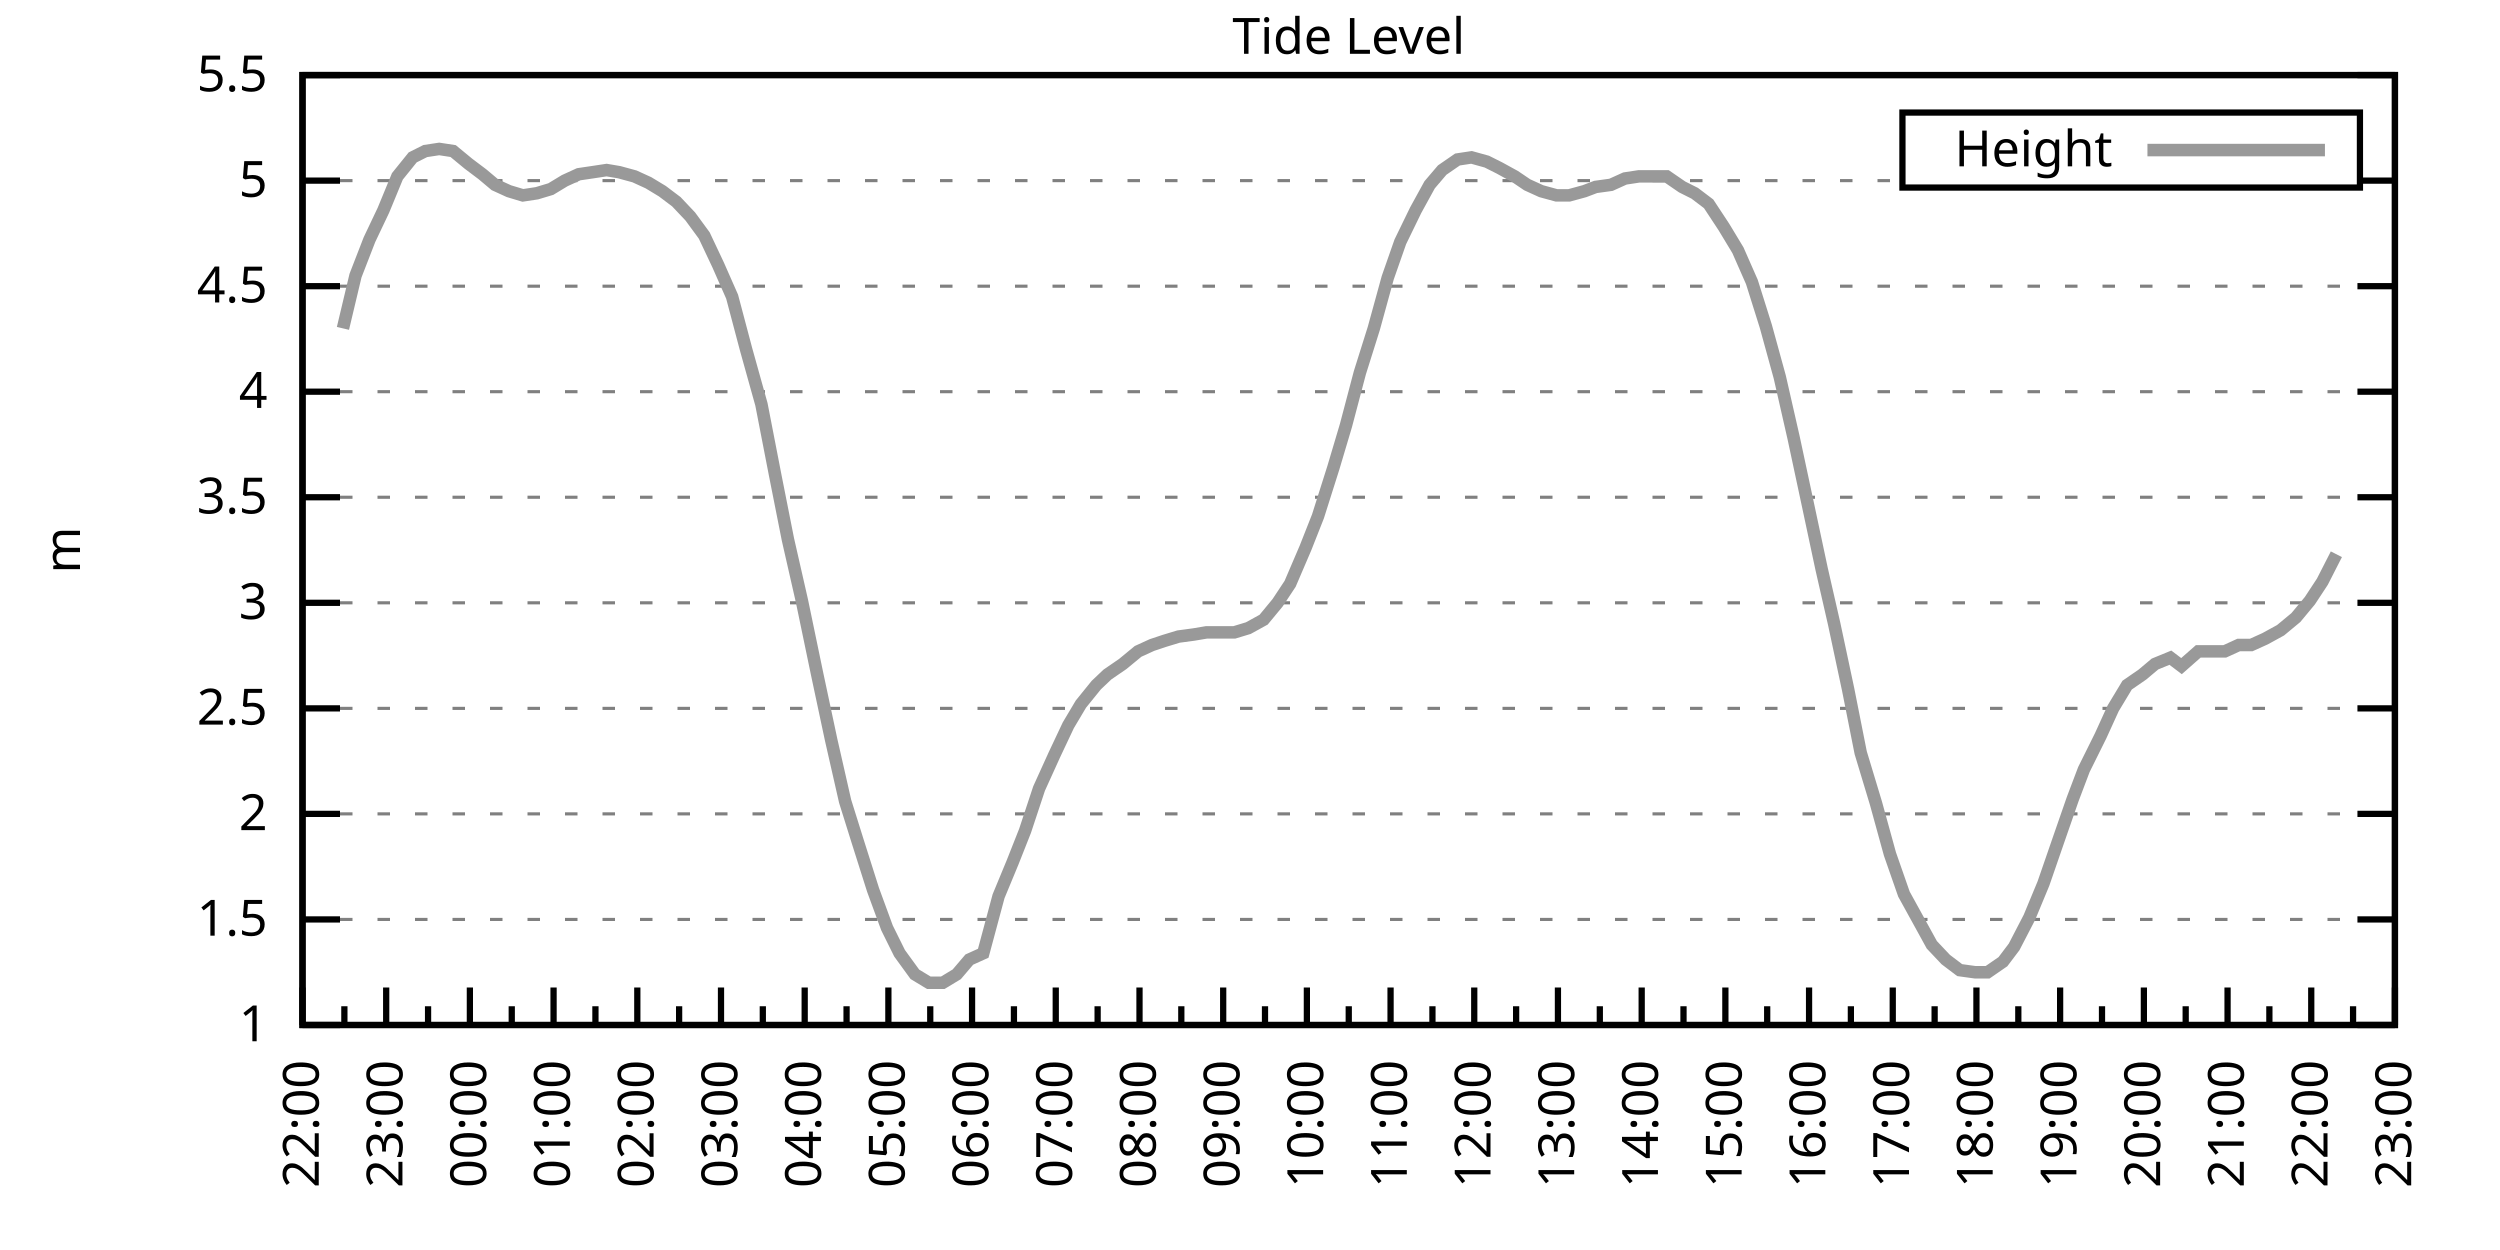
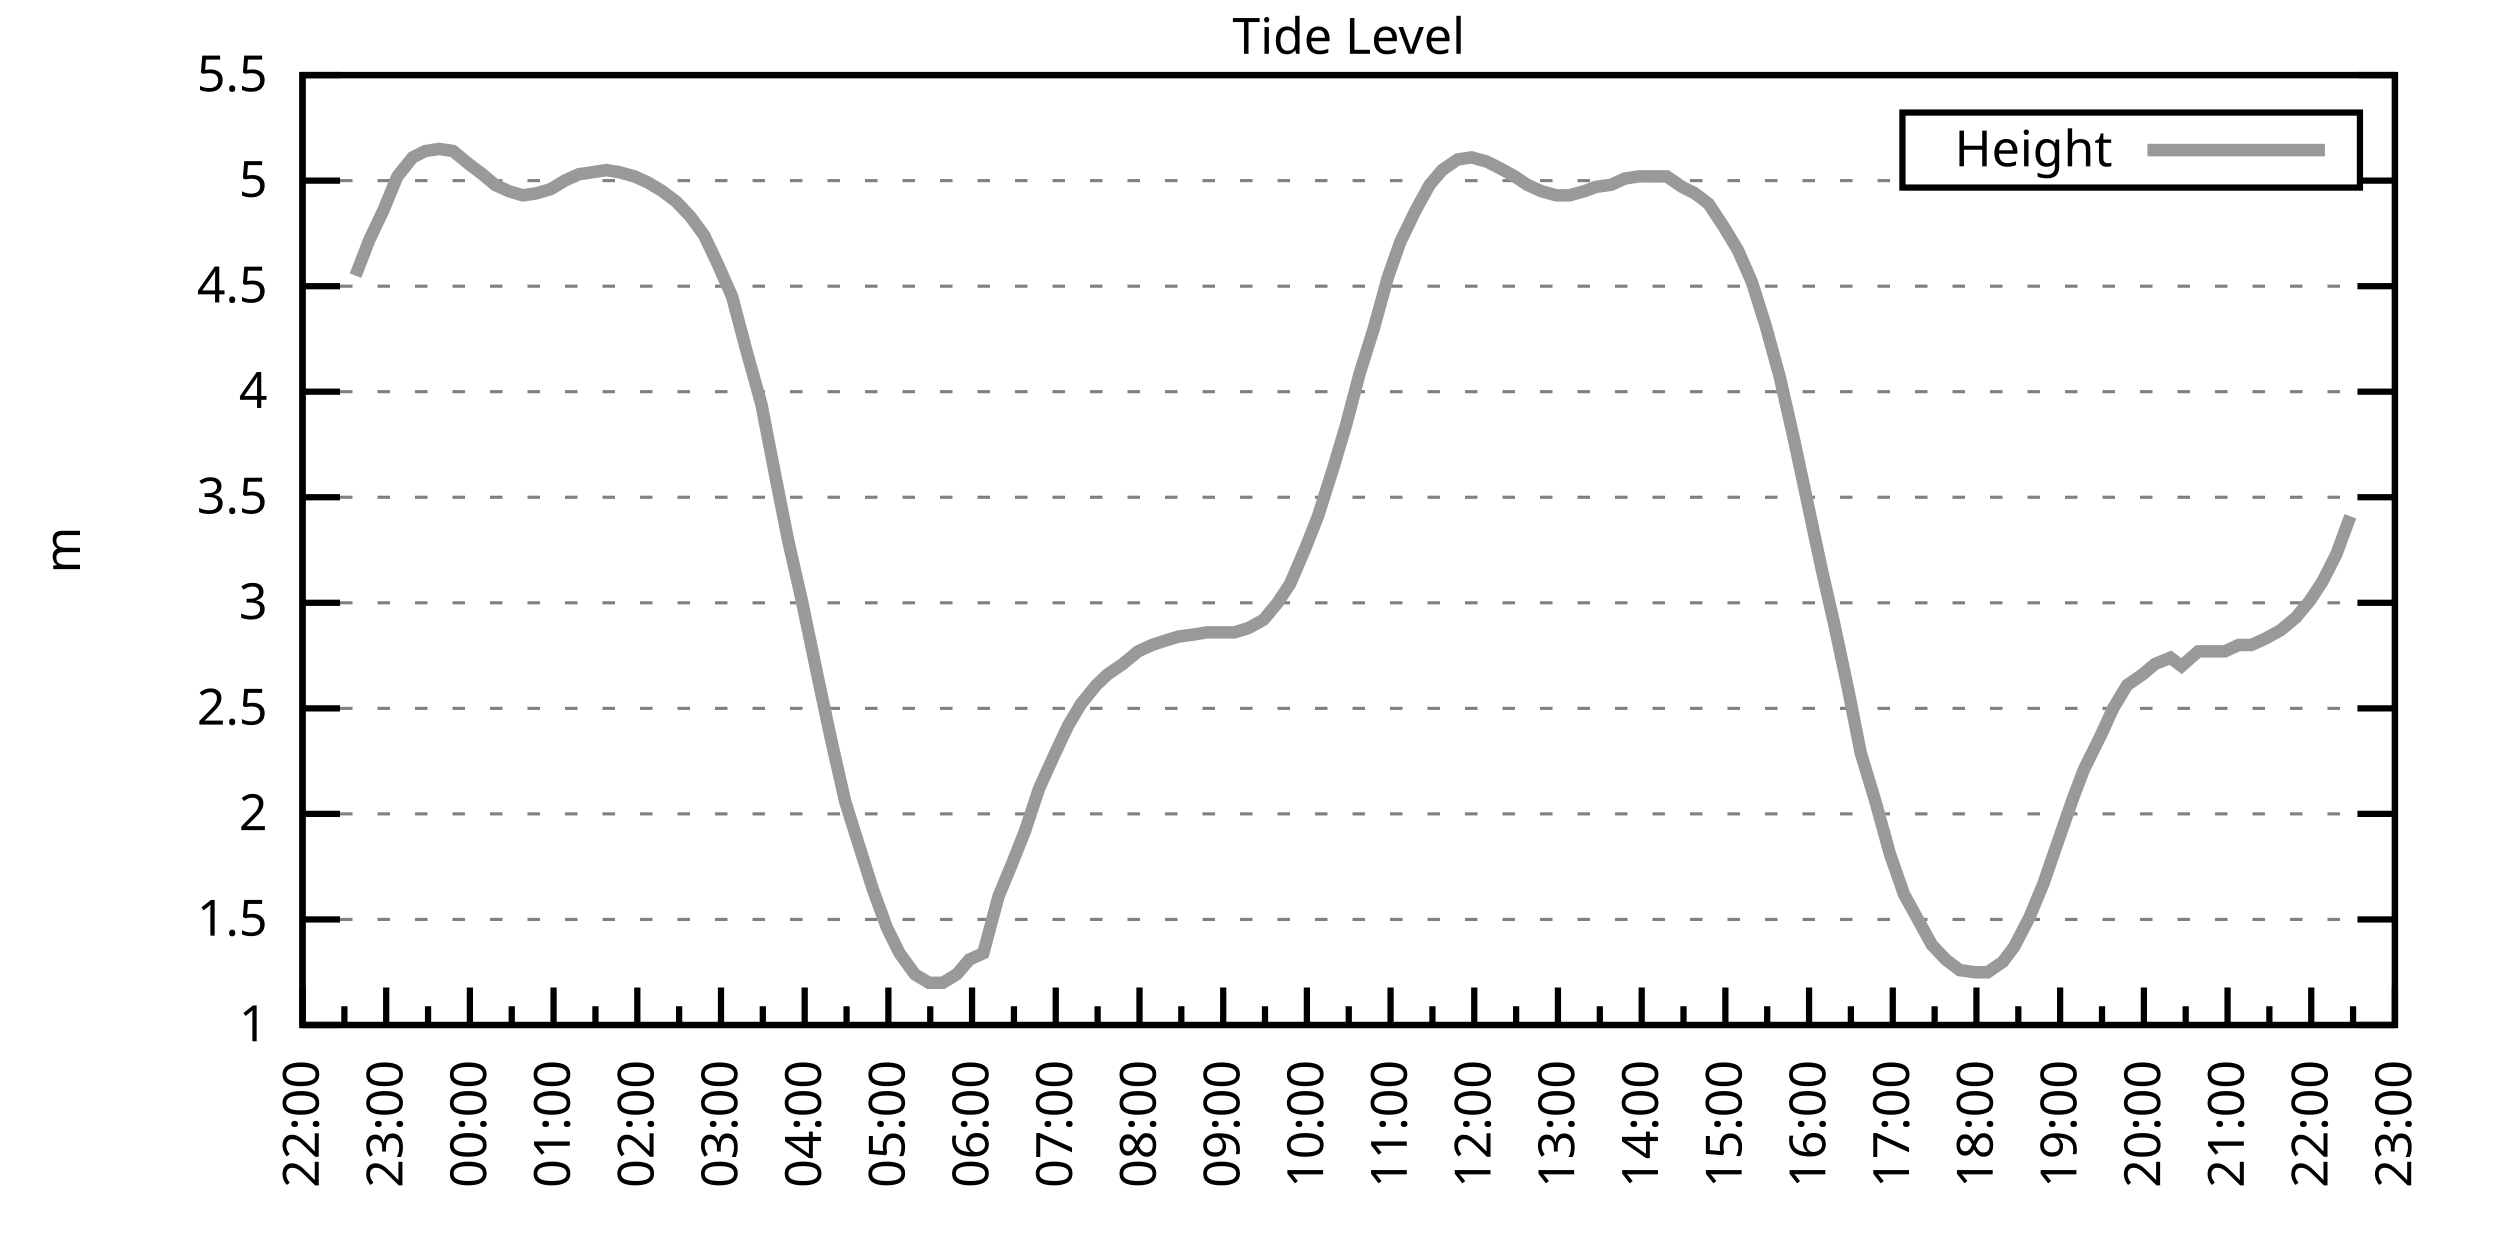
<svg xmlns="http://www.w3.org/2000/svg" xmlns:xlink="http://www.w3.org/1999/xlink" width="400" height="200" viewBox="0 0 400 200">
  <g id="gnuplot_canvas">
    <rect x="0" y="0" width="400" height="200" fill="none" />
    <defs>
      <circle id="gpDot" r="0.5" stroke-width="0.5" stroke="currentColor" />
      <path id="gpPt0" stroke-width="0.333" stroke="currentColor" d="M-1,0 h2 M0,-1 v2" />
      <path id="gpPt1" stroke-width="0.333" stroke="currentColor" d="M-1,-1 L1,1 M1,-1 L-1,1" />
      <path id="gpPt2" stroke-width="0.333" stroke="currentColor" d="M-1,0 L1,0 M0,-1 L0,1 M-1,-1 L1,1 M-1,1 L1,-1" />
      <rect id="gpPt3" stroke-width="0.333" stroke="currentColor" x="-1" y="-1" width="2" height="2" />
      <rect id="gpPt4" stroke-width="0.333" stroke="currentColor" fill="currentColor" x="-1" y="-1" width="2" height="2" />
      <circle id="gpPt5" stroke-width="0.333" stroke="currentColor" cx="0" cy="0" r="1" />
      <use xlink:href="#gpPt5" id="gpPt6" fill="currentColor" stroke="none" />
      <path id="gpPt7" stroke-width="0.333" stroke="currentColor" d="M0,-1.33 L-1.33,0.67 L1.33,0.67 z" />
      <use xlink:href="#gpPt7" id="gpPt8" fill="currentColor" stroke="none" />
      <use xlink:href="#gpPt7" id="gpPt9" stroke="currentColor" transform="rotate(180)" />
      <use xlink:href="#gpPt9" id="gpPt10" fill="currentColor" stroke="none" />
      <use xlink:href="#gpPt3" id="gpPt11" stroke="currentColor" transform="rotate(45)" />
      <use xlink:href="#gpPt11" id="gpPt12" fill="currentColor" stroke="none" />
      <path id="gpPt13" stroke-width="0.333" stroke="currentColor" d="M0,1.330 L1.265,0.411 L0.782,-1.067 L-0.782,-1.076 L-1.265,0.411 z" />
      <use xlink:href="#gpPt13" id="gpPt14" fill="currentColor" stroke="none" />
      <filter id="textbox" filterUnits="objectBoundingBox" x="0" y="0" height="1" width="1">
        <feFlood flood-color="white" flood-opacity="1" result="bgnd" />
        <feComposite in="SourceGraphic" in2="bgnd" operator="atop" />
      </filter>
      <filter id="greybox" filterUnits="objectBoundingBox" x="0" y="0" height="1" width="1">
        <feFlood flood-color="lightgrey" flood-opacity="1" result="grey" />
        <feComposite in="SourceGraphic" in2="grey" operator="atop" />
      </filter>
    </defs>
    <g fill="none" color="white" stroke="currentColor" stroke-width="1.00" stroke-linecap="butt" stroke-linejoin="miter">
</g>
    <g fill="none" color="black" stroke="currentColor" stroke-width="1.00" stroke-linecap="butt" stroke-linejoin="miter">
      <g stroke="none" shape-rendering="crispEdges">
        <polygon fill="rgb(255, 255, 255)" points="48.40,164.00 383.18,164.00 383.18,12.02 48.40,12.02 " />
      </g>
    </g>
    <g fill="none" color="black" stroke="currentColor" stroke-width="1.00" stroke-linecap="butt" stroke-linejoin="miter">
</g>
    <g fill="none" color="black" stroke="black" stroke-width="0.50" stroke-linecap="butt" stroke-linejoin="miter">
</g>
    <g fill="none" color="gray" stroke="currentColor" stroke-width="0.50" stroke-linecap="butt" stroke-linejoin="miter">
      <path stroke="gray" stroke-dasharray="2,4" class="gridline" d="M48.40,164.00 L383.19,164.00  " />
    </g>
    <g fill="none" color="gray" stroke="gray" stroke-width="1.00" stroke-linecap="butt" stroke-linejoin="miter">
</g>
    <g fill="none" color="black" stroke="currentColor" stroke-width="1.00" stroke-linecap="butt" stroke-linejoin="miter">
      <path stroke="black" d="M48.40,164.00 L54.40,164.00 M383.19,164.00 L377.19,164.00  " />
      <g transform="translate(42.80,166.60)" stroke="none" fill="black" font-family="Sans" font-size="8.00" text-anchor="end">
        <text>
          <tspan font-family="Sans"> 1</tspan>
        </text>
      </g>
    </g>
    <g fill="none" color="black" stroke="currentColor" stroke-width="1.00" stroke-linecap="butt" stroke-linejoin="miter">
</g>
    <g fill="none" color="black" stroke="black" stroke-width="0.50" stroke-linecap="butt" stroke-linejoin="miter">
</g>
    <g fill="none" color="gray" stroke="currentColor" stroke-width="0.50" stroke-linecap="butt" stroke-linejoin="miter">
      <path stroke="gray" stroke-dasharray="2,4" class="gridline" d="M48.40,147.11 L383.19,147.11  " />
    </g>
    <g fill="none" color="gray" stroke="gray" stroke-width="1.00" stroke-linecap="butt" stroke-linejoin="miter">
</g>
    <g fill="none" color="black" stroke="currentColor" stroke-width="1.00" stroke-linecap="butt" stroke-linejoin="miter">
      <path stroke="black" d="M48.40,147.11 L54.40,147.11 M383.19,147.11 L377.19,147.11  " />
      <g transform="translate(42.80,149.71)" stroke="none" fill="black" font-family="Sans" font-size="8.00" text-anchor="end">
        <text>
          <tspan font-family="Sans"> 1.5</tspan>
        </text>
      </g>
    </g>
    <g fill="none" color="black" stroke="currentColor" stroke-width="1.00" stroke-linecap="butt" stroke-linejoin="miter">
</g>
    <g fill="none" color="black" stroke="black" stroke-width="0.50" stroke-linecap="butt" stroke-linejoin="miter">
</g>
    <g fill="none" color="gray" stroke="currentColor" stroke-width="0.50" stroke-linecap="butt" stroke-linejoin="miter">
      <path stroke="gray" stroke-dasharray="2,4" class="gridline" d="M48.40,130.22 L383.19,130.22  " />
    </g>
    <g fill="none" color="gray" stroke="gray" stroke-width="1.00" stroke-linecap="butt" stroke-linejoin="miter">
</g>
    <g fill="none" color="black" stroke="currentColor" stroke-width="1.00" stroke-linecap="butt" stroke-linejoin="miter">
      <path stroke="black" d="M48.40,130.22 L54.40,130.22 M383.19,130.22 L377.19,130.22  " />
      <g transform="translate(42.80,132.82)" stroke="none" fill="black" font-family="Sans" font-size="8.00" text-anchor="end">
        <text>
          <tspan font-family="Sans"> 2</tspan>
        </text>
      </g>
    </g>
    <g fill="none" color="black" stroke="currentColor" stroke-width="1.00" stroke-linecap="butt" stroke-linejoin="miter">
</g>
    <g fill="none" color="black" stroke="black" stroke-width="0.50" stroke-linecap="butt" stroke-linejoin="miter">
</g>
    <g fill="none" color="gray" stroke="currentColor" stroke-width="0.50" stroke-linecap="butt" stroke-linejoin="miter">
      <path stroke="gray" stroke-dasharray="2,4" class="gridline" d="M48.40,113.34 L383.19,113.34  " />
    </g>
    <g fill="none" color="gray" stroke="gray" stroke-width="1.00" stroke-linecap="butt" stroke-linejoin="miter">
</g>
    <g fill="none" color="black" stroke="currentColor" stroke-width="1.00" stroke-linecap="butt" stroke-linejoin="miter">
      <path stroke="black" d="M48.40,113.34 L54.40,113.34 M383.19,113.34 L377.19,113.34  " />
      <g transform="translate(42.80,115.94)" stroke="none" fill="black" font-family="Sans" font-size="8.00" text-anchor="end">
        <text>
          <tspan font-family="Sans"> 2.5</tspan>
        </text>
      </g>
    </g>
    <g fill="none" color="black" stroke="currentColor" stroke-width="1.00" stroke-linecap="butt" stroke-linejoin="miter">
</g>
    <g fill="none" color="black" stroke="black" stroke-width="0.50" stroke-linecap="butt" stroke-linejoin="miter">
</g>
    <g fill="none" color="gray" stroke="currentColor" stroke-width="0.50" stroke-linecap="butt" stroke-linejoin="miter">
      <path stroke="gray" stroke-dasharray="2,4" class="gridline" d="M48.40,96.45 L383.19,96.45  " />
    </g>
    <g fill="none" color="gray" stroke="gray" stroke-width="1.00" stroke-linecap="butt" stroke-linejoin="miter">
</g>
    <g fill="none" color="black" stroke="currentColor" stroke-width="1.00" stroke-linecap="butt" stroke-linejoin="miter">
      <path stroke="black" d="M48.40,96.45 L54.40,96.45 M383.19,96.45 L377.19,96.45  " />
      <g transform="translate(42.80,99.05)" stroke="none" fill="black" font-family="Sans" font-size="8.00" text-anchor="end">
        <text>
          <tspan font-family="Sans"> 3</tspan>
        </text>
      </g>
    </g>
    <g fill="none" color="black" stroke="currentColor" stroke-width="1.00" stroke-linecap="butt" stroke-linejoin="miter">
</g>
    <g fill="none" color="black" stroke="black" stroke-width="0.50" stroke-linecap="butt" stroke-linejoin="miter">
</g>
    <g fill="none" color="gray" stroke="currentColor" stroke-width="0.50" stroke-linecap="butt" stroke-linejoin="miter">
      <path stroke="gray" stroke-dasharray="2,4" class="gridline" d="M48.40,79.56 L383.19,79.56  " />
    </g>
    <g fill="none" color="gray" stroke="gray" stroke-width="1.00" stroke-linecap="butt" stroke-linejoin="miter">
</g>
    <g fill="none" color="black" stroke="currentColor" stroke-width="1.00" stroke-linecap="butt" stroke-linejoin="miter">
      <path stroke="black" d="M48.40,79.56 L54.40,79.56 M383.19,79.56 L377.19,79.56  " />
      <g transform="translate(42.80,82.16)" stroke="none" fill="black" font-family="Sans" font-size="8.00" text-anchor="end">
        <text>
          <tspan font-family="Sans"> 3.5</tspan>
        </text>
      </g>
    </g>
    <g fill="none" color="black" stroke="currentColor" stroke-width="1.00" stroke-linecap="butt" stroke-linejoin="miter">
</g>
    <g fill="none" color="black" stroke="black" stroke-width="0.50" stroke-linecap="butt" stroke-linejoin="miter">
</g>
    <g fill="none" color="gray" stroke="currentColor" stroke-width="0.50" stroke-linecap="butt" stroke-linejoin="miter">
      <path stroke="gray" stroke-dasharray="2,4" class="gridline" d="M48.40,62.67 L383.19,62.67  " />
    </g>
    <g fill="none" color="gray" stroke="gray" stroke-width="1.00" stroke-linecap="butt" stroke-linejoin="miter">
</g>
    <g fill="none" color="black" stroke="currentColor" stroke-width="1.00" stroke-linecap="butt" stroke-linejoin="miter">
      <path stroke="black" d="M48.40,62.67 L54.40,62.67 M383.19,62.67 L377.19,62.67  " />
      <g transform="translate(42.80,65.27)" stroke="none" fill="black" font-family="Sans" font-size="8.00" text-anchor="end">
        <text>
          <tspan font-family="Sans"> 4</tspan>
        </text>
      </g>
    </g>
    <g fill="none" color="black" stroke="currentColor" stroke-width="1.00" stroke-linecap="butt" stroke-linejoin="miter">
</g>
    <g fill="none" color="black" stroke="black" stroke-width="0.50" stroke-linecap="butt" stroke-linejoin="miter">
</g>
    <g fill="none" color="gray" stroke="currentColor" stroke-width="0.50" stroke-linecap="butt" stroke-linejoin="miter">
      <path stroke="gray" stroke-dasharray="2,4" class="gridline" d="M48.40,45.79 L383.19,45.79  " />
    </g>
    <g fill="none" color="gray" stroke="gray" stroke-width="1.00" stroke-linecap="butt" stroke-linejoin="miter">
</g>
    <g fill="none" color="black" stroke="currentColor" stroke-width="1.00" stroke-linecap="butt" stroke-linejoin="miter">
      <path stroke="black" d="M48.40,45.79 L54.40,45.79 M383.19,45.79 L377.19,45.79  " />
      <g transform="translate(42.80,48.39)" stroke="none" fill="black" font-family="Sans" font-size="8.00" text-anchor="end">
        <text>
          <tspan font-family="Sans"> 4.5</tspan>
        </text>
      </g>
    </g>
    <g fill="none" color="black" stroke="currentColor" stroke-width="1.00" stroke-linecap="butt" stroke-linejoin="miter">
</g>
    <g fill="none" color="black" stroke="black" stroke-width="0.50" stroke-linecap="butt" stroke-linejoin="miter">
</g>
    <g fill="none" color="gray" stroke="currentColor" stroke-width="0.50" stroke-linecap="butt" stroke-linejoin="miter">
      <path stroke="gray" stroke-dasharray="2,4" class="gridline" d="M48.40,28.90 L304.39,28.90 M377.59,28.90 L383.19,28.90  " />
    </g>
    <g fill="none" color="gray" stroke="gray" stroke-width="1.00" stroke-linecap="butt" stroke-linejoin="miter">
</g>
    <g fill="none" color="black" stroke="currentColor" stroke-width="1.00" stroke-linecap="butt" stroke-linejoin="miter">
      <path stroke="black" d="M48.40,28.90 L54.40,28.90 M383.19,28.90 L377.19,28.90  " />
      <g transform="translate(42.80,31.50)" stroke="none" fill="black" font-family="Sans" font-size="8.00" text-anchor="end">
        <text>
          <tspan font-family="Sans"> 5</tspan>
        </text>
      </g>
    </g>
    <g fill="none" color="black" stroke="currentColor" stroke-width="1.00" stroke-linecap="butt" stroke-linejoin="miter">
</g>
    <g fill="none" color="black" stroke="black" stroke-width="0.50" stroke-linecap="butt" stroke-linejoin="miter">
</g>
    <g fill="none" color="gray" stroke="currentColor" stroke-width="0.50" stroke-linecap="butt" stroke-linejoin="miter">
      <path stroke="gray" stroke-dasharray="2,4" class="gridline" d="M48.40,12.01 L383.19,12.01  " />
    </g>
    <g fill="none" color="gray" stroke="gray" stroke-width="1.00" stroke-linecap="butt" stroke-linejoin="miter">
</g>
    <g fill="none" color="black" stroke="currentColor" stroke-width="1.00" stroke-linecap="butt" stroke-linejoin="miter">
      <path stroke="black" d="M48.40,12.01 L54.40,12.01 M383.19,12.01 L377.19,12.01  " />
      <g transform="translate(42.80,14.61)" stroke="none" fill="black" font-family="Sans" font-size="8.00" text-anchor="end">
        <text>
          <tspan font-family="Sans"> 5.5</tspan>
        </text>
      </g>
    </g>
    <g fill="none" color="black" stroke="currentColor" stroke-width="1.00" stroke-linecap="butt" stroke-linejoin="miter">
      <path stroke="black" d="M48.40,164.00 L48.40,158.00  " />
      <g transform="translate(51.00,169.60) rotate(270)" stroke="none" fill="black" font-family="Sans" font-size="8.00" text-anchor="end">
        <text>
          <tspan font-family="Sans">22:00</tspan>
        </text>
      </g>
    </g>
    <g fill="none" color="black" stroke="currentColor" stroke-width="1.00" stroke-linecap="butt" stroke-linejoin="miter">
      <path stroke="black" d="M55.10,164.00 L55.10,161.00 M61.79,164.00 L61.79,158.00  " />
      <g transform="translate(64.39,169.60) rotate(270)" stroke="none" fill="black" font-family="Sans" font-size="8.00" text-anchor="end">
        <text>
          <tspan font-family="Sans">23:00</tspan>
        </text>
      </g>
    </g>
    <g fill="none" color="black" stroke="currentColor" stroke-width="1.00" stroke-linecap="butt" stroke-linejoin="miter">
      <path stroke="black" d="M68.49,164.00 L68.49,161.00 M75.18,164.00 L75.18,158.00  " />
      <g transform="translate(77.78,169.60) rotate(270)" stroke="none" fill="black" font-family="Sans" font-size="8.00" text-anchor="end">
        <text>
          <tspan font-family="Sans">00:00</tspan>
        </text>
      </g>
    </g>
    <g fill="none" color="black" stroke="currentColor" stroke-width="1.00" stroke-linecap="butt" stroke-linejoin="miter">
      <path stroke="black" d="M81.88,164.00 L81.88,161.00 M88.57,164.00 L88.57,158.00  " />
      <g transform="translate(91.17,169.60) rotate(270)" stroke="none" fill="black" font-family="Sans" font-size="8.00" text-anchor="end">
        <text>
          <tspan font-family="Sans">01:00</tspan>
        </text>
      </g>
    </g>
    <g fill="none" color="black" stroke="currentColor" stroke-width="1.00" stroke-linecap="butt" stroke-linejoin="miter">
      <path stroke="black" d="M95.27,164.00 L95.27,161.00 M101.97,164.00 L101.97,158.00  " />
      <g transform="translate(104.57,169.60) rotate(270)" stroke="none" fill="black" font-family="Sans" font-size="8.00" text-anchor="end">
        <text>
          <tspan font-family="Sans">02:00</tspan>
        </text>
      </g>
    </g>
    <g fill="none" color="black" stroke="currentColor" stroke-width="1.00" stroke-linecap="butt" stroke-linejoin="miter">
      <path stroke="black" d="M108.66,164.00 L108.66,161.00 M115.36,164.00 L115.36,158.00  " />
      <g transform="translate(117.96,169.60) rotate(270)" stroke="none" fill="black" font-family="Sans" font-size="8.00" text-anchor="end">
        <text>
          <tspan font-family="Sans">03:00</tspan>
        </text>
      </g>
    </g>
    <g fill="none" color="black" stroke="currentColor" stroke-width="1.00" stroke-linecap="butt" stroke-linejoin="miter">
      <path stroke="black" d="M122.05,164.00 L122.05,161.00 M128.75,164.00 L128.75,158.00  " />
      <g transform="translate(131.35,169.60) rotate(270)" stroke="none" fill="black" font-family="Sans" font-size="8.00" text-anchor="end">
        <text>
          <tspan font-family="Sans">04:00</tspan>
        </text>
      </g>
    </g>
    <g fill="none" color="black" stroke="currentColor" stroke-width="1.00" stroke-linecap="butt" stroke-linejoin="miter">
      <path stroke="black" d="M135.45,164.00 L135.45,161.00 M142.14,164.00 L142.14,158.00  " />
      <g transform="translate(144.74,169.60) rotate(270)" stroke="none" fill="black" font-family="Sans" font-size="8.00" text-anchor="end">
        <text>
          <tspan font-family="Sans">05:00</tspan>
        </text>
      </g>
    </g>
    <g fill="none" color="black" stroke="currentColor" stroke-width="1.00" stroke-linecap="butt" stroke-linejoin="miter">
      <path stroke="black" d="M148.84,164.00 L148.84,161.00 M155.53,164.00 L155.53,158.00  " />
      <g transform="translate(158.13,169.60) rotate(270)" stroke="none" fill="black" font-family="Sans" font-size="8.00" text-anchor="end">
        <text>
          <tspan font-family="Sans">06:00</tspan>
        </text>
      </g>
    </g>
    <g fill="none" color="black" stroke="currentColor" stroke-width="1.00" stroke-linecap="butt" stroke-linejoin="miter">
      <path stroke="black" d="M162.23,164.00 L162.23,161.00 M168.92,164.00 L168.92,158.00  " />
      <g transform="translate(171.52,169.60) rotate(270)" stroke="none" fill="black" font-family="Sans" font-size="8.00" text-anchor="end">
        <text>
          <tspan font-family="Sans">07:00</tspan>
        </text>
      </g>
    </g>
    <g fill="none" color="black" stroke="currentColor" stroke-width="1.00" stroke-linecap="butt" stroke-linejoin="miter">
      <path stroke="black" d="M175.62,164.00 L175.62,161.00 M182.32,164.00 L182.32,158.00  " />
      <g transform="translate(184.92,169.60) rotate(270)" stroke="none" fill="black" font-family="Sans" font-size="8.00" text-anchor="end">
        <text>
          <tspan font-family="Sans">08:00</tspan>
        </text>
      </g>
    </g>
    <g fill="none" color="black" stroke="currentColor" stroke-width="1.00" stroke-linecap="butt" stroke-linejoin="miter">
      <path stroke="black" d="M189.01,164.00 L189.01,161.00 M195.71,164.00 L195.71,158.00  " />
      <g transform="translate(198.31,169.60) rotate(270)" stroke="none" fill="black" font-family="Sans" font-size="8.00" text-anchor="end">
        <text>
          <tspan font-family="Sans">09:00</tspan>
        </text>
      </g>
    </g>
    <g fill="none" color="black" stroke="currentColor" stroke-width="1.00" stroke-linecap="butt" stroke-linejoin="miter">
      <path stroke="black" d="M202.40,164.00 L202.40,161.00 M209.10,164.00 L209.10,158.00  " />
      <g transform="translate(211.70,169.60) rotate(270)" stroke="none" fill="black" font-family="Sans" font-size="8.00" text-anchor="end">
        <text>
          <tspan font-family="Sans">10:00</tspan>
        </text>
      </g>
    </g>
    <g fill="none" color="black" stroke="currentColor" stroke-width="1.00" stroke-linecap="butt" stroke-linejoin="miter">
      <path stroke="black" d="M215.80,164.00 L215.80,161.00 M222.49,164.00 L222.49,158.00  " />
      <g transform="translate(225.09,169.60) rotate(270)" stroke="none" fill="black" font-family="Sans" font-size="8.00" text-anchor="end">
        <text>
          <tspan font-family="Sans">11:00</tspan>
        </text>
      </g>
    </g>
    <g fill="none" color="black" stroke="currentColor" stroke-width="1.00" stroke-linecap="butt" stroke-linejoin="miter">
      <path stroke="black" d="M229.19,164.00 L229.19,161.00 M235.88,164.00 L235.88,158.00  " />
      <g transform="translate(238.48,169.60) rotate(270)" stroke="none" fill="black" font-family="Sans" font-size="8.00" text-anchor="end">
        <text>
          <tspan font-family="Sans">12:00</tspan>
        </text>
      </g>
    </g>
    <g fill="none" color="black" stroke="currentColor" stroke-width="1.00" stroke-linecap="butt" stroke-linejoin="miter">
      <path stroke="black" d="M242.58,164.00 L242.58,161.00 M249.27,164.00 L249.27,158.00  " />
      <g transform="translate(251.87,169.60) rotate(270)" stroke="none" fill="black" font-family="Sans" font-size="8.00" text-anchor="end">
        <text>
          <tspan font-family="Sans">13:00</tspan>
        </text>
      </g>
    </g>
    <g fill="none" color="black" stroke="currentColor" stroke-width="1.00" stroke-linecap="butt" stroke-linejoin="miter">
      <path stroke="black" d="M255.97,164.00 L255.97,161.00 M262.67,164.00 L262.67,158.00  " />
      <g transform="translate(265.27,169.60) rotate(270)" stroke="none" fill="black" font-family="Sans" font-size="8.00" text-anchor="end">
        <text>
          <tspan font-family="Sans">14:00</tspan>
        </text>
      </g>
    </g>
    <g fill="none" color="black" stroke="currentColor" stroke-width="1.00" stroke-linecap="butt" stroke-linejoin="miter">
      <path stroke="black" d="M269.36,164.00 L269.36,161.00 M276.06,164.00 L276.06,158.00  " />
      <g transform="translate(278.66,169.60) rotate(270)" stroke="none" fill="black" font-family="Sans" font-size="8.00" text-anchor="end">
        <text>
          <tspan font-family="Sans">15:00</tspan>
        </text>
      </g>
    </g>
    <g fill="none" color="black" stroke="currentColor" stroke-width="1.00" stroke-linecap="butt" stroke-linejoin="miter">
      <path stroke="black" d="M282.75,164.00 L282.75,161.00 M289.45,164.00 L289.45,158.00  " />
      <g transform="translate(292.05,169.60) rotate(270)" stroke="none" fill="black" font-family="Sans" font-size="8.00" text-anchor="end">
        <text>
          <tspan font-family="Sans">16:00</tspan>
        </text>
      </g>
    </g>
    <g fill="none" color="black" stroke="currentColor" stroke-width="1.00" stroke-linecap="butt" stroke-linejoin="miter">
      <path stroke="black" d="M296.14,164.00 L296.14,161.00 M302.84,164.00 L302.84,158.00  " />
      <g transform="translate(305.44,169.60) rotate(270)" stroke="none" fill="black" font-family="Sans" font-size="8.00" text-anchor="end">
        <text>
          <tspan font-family="Sans">17:00</tspan>
        </text>
      </g>
    </g>
    <g fill="none" color="black" stroke="currentColor" stroke-width="1.00" stroke-linecap="butt" stroke-linejoin="miter">
      <path stroke="black" d="M309.54,164.00 L309.54,161.00 M316.23,164.00 L316.23,158.00  " />
      <g transform="translate(318.83,169.60) rotate(270)" stroke="none" fill="black" font-family="Sans" font-size="8.00" text-anchor="end">
        <text>
          <tspan font-family="Sans">18:00</tspan>
        </text>
      </g>
    </g>
    <g fill="none" color="black" stroke="currentColor" stroke-width="1.00" stroke-linecap="butt" stroke-linejoin="miter">
      <path stroke="black" d="M322.93,164.00 L322.93,161.00 M329.62,164.00 L329.62,158.00  " />
      <g transform="translate(332.22,169.60) rotate(270)" stroke="none" fill="black" font-family="Sans" font-size="8.00" text-anchor="end">
        <text>
          <tspan font-family="Sans">19:00</tspan>
        </text>
      </g>
    </g>
    <g fill="none" color="black" stroke="currentColor" stroke-width="1.00" stroke-linecap="butt" stroke-linejoin="miter">
      <path stroke="black" d="M336.32,164.00 L336.32,161.00 M343.02,164.00 L343.02,158.00  " />
      <g transform="translate(345.62,169.60) rotate(270)" stroke="none" fill="black" font-family="Sans" font-size="8.00" text-anchor="end">
        <text>
          <tspan font-family="Sans">20:00</tspan>
        </text>
      </g>
    </g>
    <g fill="none" color="black" stroke="currentColor" stroke-width="1.00" stroke-linecap="butt" stroke-linejoin="miter">
      <path stroke="black" d="M349.71,164.00 L349.71,161.00 M356.41,164.00 L356.41,158.00  " />
      <g transform="translate(359.01,169.60) rotate(270)" stroke="none" fill="black" font-family="Sans" font-size="8.00" text-anchor="end">
        <text>
          <tspan font-family="Sans">21:00</tspan>
        </text>
      </g>
    </g>
    <g fill="none" color="black" stroke="currentColor" stroke-width="1.00" stroke-linecap="butt" stroke-linejoin="miter">
      <path stroke="black" d="M363.10,164.00 L363.10,161.00 M369.80,164.00 L369.80,158.00  " />
      <g transform="translate(372.40,169.60) rotate(270)" stroke="none" fill="black" font-family="Sans" font-size="8.00" text-anchor="end">
        <text>
          <tspan font-family="Sans">22:00</tspan>
        </text>
      </g>
    </g>
    <g fill="none" color="black" stroke="currentColor" stroke-width="1.00" stroke-linecap="butt" stroke-linejoin="miter">
      <path stroke="black" d="M376.49,164.00 L376.49,161.00 M383.19,164.00 L383.19,158.00  " />
      <g transform="translate(385.79,169.60) rotate(270)" stroke="none" fill="black" font-family="Sans" font-size="8.00" text-anchor="end">
        <text>
          <tspan font-family="Sans">23:00</tspan>
        </text>
      </g>
    </g>
    <g fill="none" color="black" stroke="currentColor" stroke-width="1.00" stroke-linecap="butt" stroke-linejoin="miter">
</g>
    <g fill="none" color="black" stroke="currentColor" stroke-width="1.00" stroke-linecap="butt" stroke-linejoin="miter">
      <path stroke="black" d="M48.40,12.01 L48.40,164.00 L383.19,164.00 L383.19,12.01 L48.40,12.01 Z  " />
    </g>
    <g fill="none" color="black" stroke="currentColor" stroke-width="1.00" stroke-linecap="butt" stroke-linejoin="miter">
      <g transform="translate(12.80,88.01) rotate(270)" stroke="none" fill="black" font-family="Sans" font-size="8.00" text-anchor="middle">
        <text>
          <tspan font-family="Sans">m</tspan>
        </text>
      </g>
    </g>
    <g fill="none" color="black" stroke="currentColor" stroke-width="1.00" stroke-linecap="butt" stroke-linejoin="miter">
</g>
    <g fill="none" color="black" stroke="currentColor" stroke-width="1.00" stroke-linecap="butt" stroke-linejoin="miter">
      <path stroke="black" d="M304.39,30.01 L304.39,18.01 L377.59,18.01 L377.59,30.01 L304.39,30.01 Z  " />
    </g>
    <g id="Tide_level_plot_1">
      <g fill="none" color="white" stroke="black" stroke-width="2.00" stroke-linecap="butt" stroke-linejoin="miter">
</g>
      <g fill="none" color="black" stroke="currentColor" stroke-width="2.00" stroke-linecap="butt" stroke-linejoin="miter">
        <g transform="translate(337.99,26.61)" stroke="none" fill="black" font-family="Sans" font-size="8.00" text-anchor="end">
          <text>
            <tspan font-family="Sans">Height</tspan>
          </text>
        </g>
      </g>
      <g fill="none" color="black" stroke="currentColor" stroke-width="2.00" stroke-linecap="butt" stroke-linejoin="miter">
-         <path stroke="rgb(153, 153, 153)" d="M343.59,24.01 L371.99,24.01 M54.87,52.54 L56.88,44.10 L59.11,38.35 L61.35,33.63 L63.58,28.22 L66.03,25.18   L68.04,24.17 L70.27,23.83 L72.50,24.17 L74.96,26.20 L77.19,27.88 L79.20,29.57 L81.43,30.59 L83.66,31.26   L85.90,30.92 L88.13,30.25 L90.36,28.90 L92.59,27.88 L94.82,27.55 L97.06,27.21 L99.06,27.55 L101.52,28.22   L103.75,29.24 L105.98,30.59 L108.22,32.28 L110.45,34.64 L112.68,37.68 L114.91,42.41 L117.14,47.47 L119.38,55.92   L121.83,64.70 L124.06,76.18 L126.07,86.32 L128.30,96.11 L130.76,107.93 L132.99,118.40 L135.22,128.20 L137.23,134.62   L139.69,142.38 L141.92,148.46 L143.93,152.52 L146.38,155.89 L148.61,157.24 L150.85,157.24 L153.08,155.89 L155.09,153.53   L157.32,152.52 L159.77,143.40 L162.01,137.99 L164.01,132.93 L166.25,126.17 L168.70,120.77 L170.93,116.04 L172.94,112.66   L175.40,109.62 L177.18,107.93 L179.64,106.24 L182.09,104.22 L184.32,103.20 L186.33,102.53 L188.57,101.85 L191.02,101.52   L193.03,101.18 L195.48,101.18 L197.49,101.18 L199.73,100.50 L202.18,99.15 L204.41,96.45 L206.42,93.41 L208.88,87.67   L210.88,82.60 L213.34,74.83 L215.35,68.08 L217.58,59.63 L219.81,52.54 L222.04,44.43 L224.05,38.69 L226.51,33.63   L228.74,29.57 L230.75,27.21 L233.20,25.52 L235.44,25.18 L237.89,25.86 L239.90,26.87 L242.36,28.22 L244.36,29.57   L246.60,30.59 L249.05,31.26 L251.06,31.26 L253.51,30.59 L255.30,29.91 L257.76,29.57 L259.99,28.56 L262.22,28.22   L264.67,28.22 L266.68,28.22 L269.14,29.91 L271.15,30.92 L273.38,32.61 L275.83,36.33 L278.07,40.04 L280.30,45.11   L282.53,52.20 L284.76,60.31 L286.99,70.10 L289.23,80.57 L291.46,91.04 L293.47,99.83 L295.70,110.30 L297.71,120.43   L300.16,128.54 L302.39,136.64 L304.63,143.06 L306.86,147.11 L309.09,151.17 L311.32,153.53 L313.55,155.22 L316.01,155.56   L318.02,155.56 L320.47,153.87 L322.26,151.50 L324.71,146.77 L326.95,141.37 L329.40,134.28 L331.63,127.86 L333.42,123.13   L336.10,117.73 L338.10,113.34 L340.34,109.62 L342.79,107.93 L344.80,106.24 L347.26,105.23 L349.04,106.58 L351.72,104.22   L353.95,104.22 L355.96,104.22 L358.19,103.20 L360.20,103.20 L362.43,102.19 L364.89,100.84 L367.34,98.81 L369.58,96.11   L371.58,93.07 L373.82,88.68  " />
+         <path stroke="rgb(153, 153, 153)" d="M343.59,24.01 L371.99,24.01 M56.88,44.10 L59.11,38.35 L61.35,33.63 L63.58,28.22 L66.03,25.18 L68.04,24.17   L70.27,23.83 L72.50,24.17 L74.96,26.20 L77.19,27.88 L79.20,29.57 L81.43,30.59 L83.66,31.26 L85.90,30.92   L88.13,30.25 L90.36,28.90 L92.59,27.88 L94.82,27.55 L97.06,27.21 L99.06,27.55 L101.52,28.22 L103.75,29.24   L105.98,30.59 L108.22,32.28 L110.45,34.64 L112.68,37.68 L114.91,42.41 L117.14,47.47 L119.38,55.92 L121.83,64.70   L124.06,76.18 L126.07,86.32 L128.30,96.11 L130.76,107.93 L132.99,118.40 L135.22,128.20 L137.23,134.62 L139.69,142.38   L141.92,148.46 L143.93,152.52 L146.38,155.89 L148.61,157.24 L150.85,157.24 L153.08,155.89 L155.09,153.53 L157.32,152.52   L159.77,143.40 L162.01,137.99 L164.01,132.93 L166.25,126.17 L168.70,120.77 L170.93,116.04 L172.94,112.66 L175.40,109.62   L177.18,107.93 L179.64,106.24 L182.09,104.22 L184.32,103.20 L186.33,102.53 L188.57,101.85 L191.02,101.52 L193.03,101.18   L195.48,101.18 L197.49,101.18 L199.73,100.50 L202.18,99.15 L204.41,96.45 L206.42,93.41 L208.88,87.67 L210.88,82.60   L213.34,74.83 L215.35,68.08 L217.58,59.63 L219.81,52.54 L222.04,44.43 L224.05,38.69 L226.51,33.63 L228.74,29.57   L230.75,27.21 L233.20,25.52 L235.44,25.18 L237.89,25.86 L239.90,26.87 L242.36,28.22 L244.36,29.57 L246.60,30.59   L249.05,31.26 L251.06,31.26 L253.51,30.59 L255.30,29.91 L257.76,29.57 L259.99,28.56 L262.22,28.22 L264.67,28.22   L266.68,28.22 L269.14,29.91 L271.15,30.92 L273.38,32.61 L275.83,36.33 L278.07,40.04 L280.30,45.11 L282.53,52.20   L284.76,60.31 L286.99,70.10 L289.23,80.57 L291.46,91.04 L293.47,99.83 L295.70,110.30 L297.71,120.43 L300.16,128.54   L302.39,136.64 L304.63,143.06 L306.86,147.11 L309.09,151.17 L311.32,153.53 L313.55,155.22 L316.01,155.56 L318.02,155.56   L320.47,153.87 L322.26,151.50 L324.71,146.77 L326.95,141.37 L329.40,134.28 L331.63,127.86 L333.42,123.13 L336.10,117.73   L338.10,113.34 L340.34,109.62 L342.79,107.93 L344.80,106.24 L347.26,105.23 L349.04,106.58 L351.72,104.22 L353.95,104.22   L355.96,104.22 L358.19,103.20 L360.20,103.20 L362.43,102.19 L364.89,100.84 L367.34,98.81 L369.58,96.11 L371.58,93.07   L373.82,88.68 L376.05,82.60  " />
      </g>
    </g>
    <g fill="none" color="black" stroke="currentColor" stroke-width="2.00" stroke-linecap="butt" stroke-linejoin="miter">
</g>
    <g fill="none" color="black" stroke="black" stroke-width="1.00" stroke-linecap="butt" stroke-linejoin="miter">
</g>
    <g fill="none" color="black" stroke="currentColor" stroke-width="1.00" stroke-linecap="butt" stroke-linejoin="miter">
      <path stroke="black" d="M48.40,12.01 L48.40,164.00 L383.19,164.00 L383.19,12.01 L48.40,12.01 Z  " />
    </g>
    <g fill="none" color="black" stroke="currentColor" stroke-width="1.00" stroke-linecap="butt" stroke-linejoin="miter">
      <g transform="translate(215.79,8.61)" stroke="none" fill="black" font-family="Sans" font-size="8.00" text-anchor="middle">
        <text>
          <tspan font-family="Sans">Tide Level</tspan>
        </text>
      </g>
    </g>
    <g fill="none" color="black" stroke="currentColor" stroke-width="1.00" stroke-linecap="butt" stroke-linejoin="miter">
</g>
  </g>
</svg>
